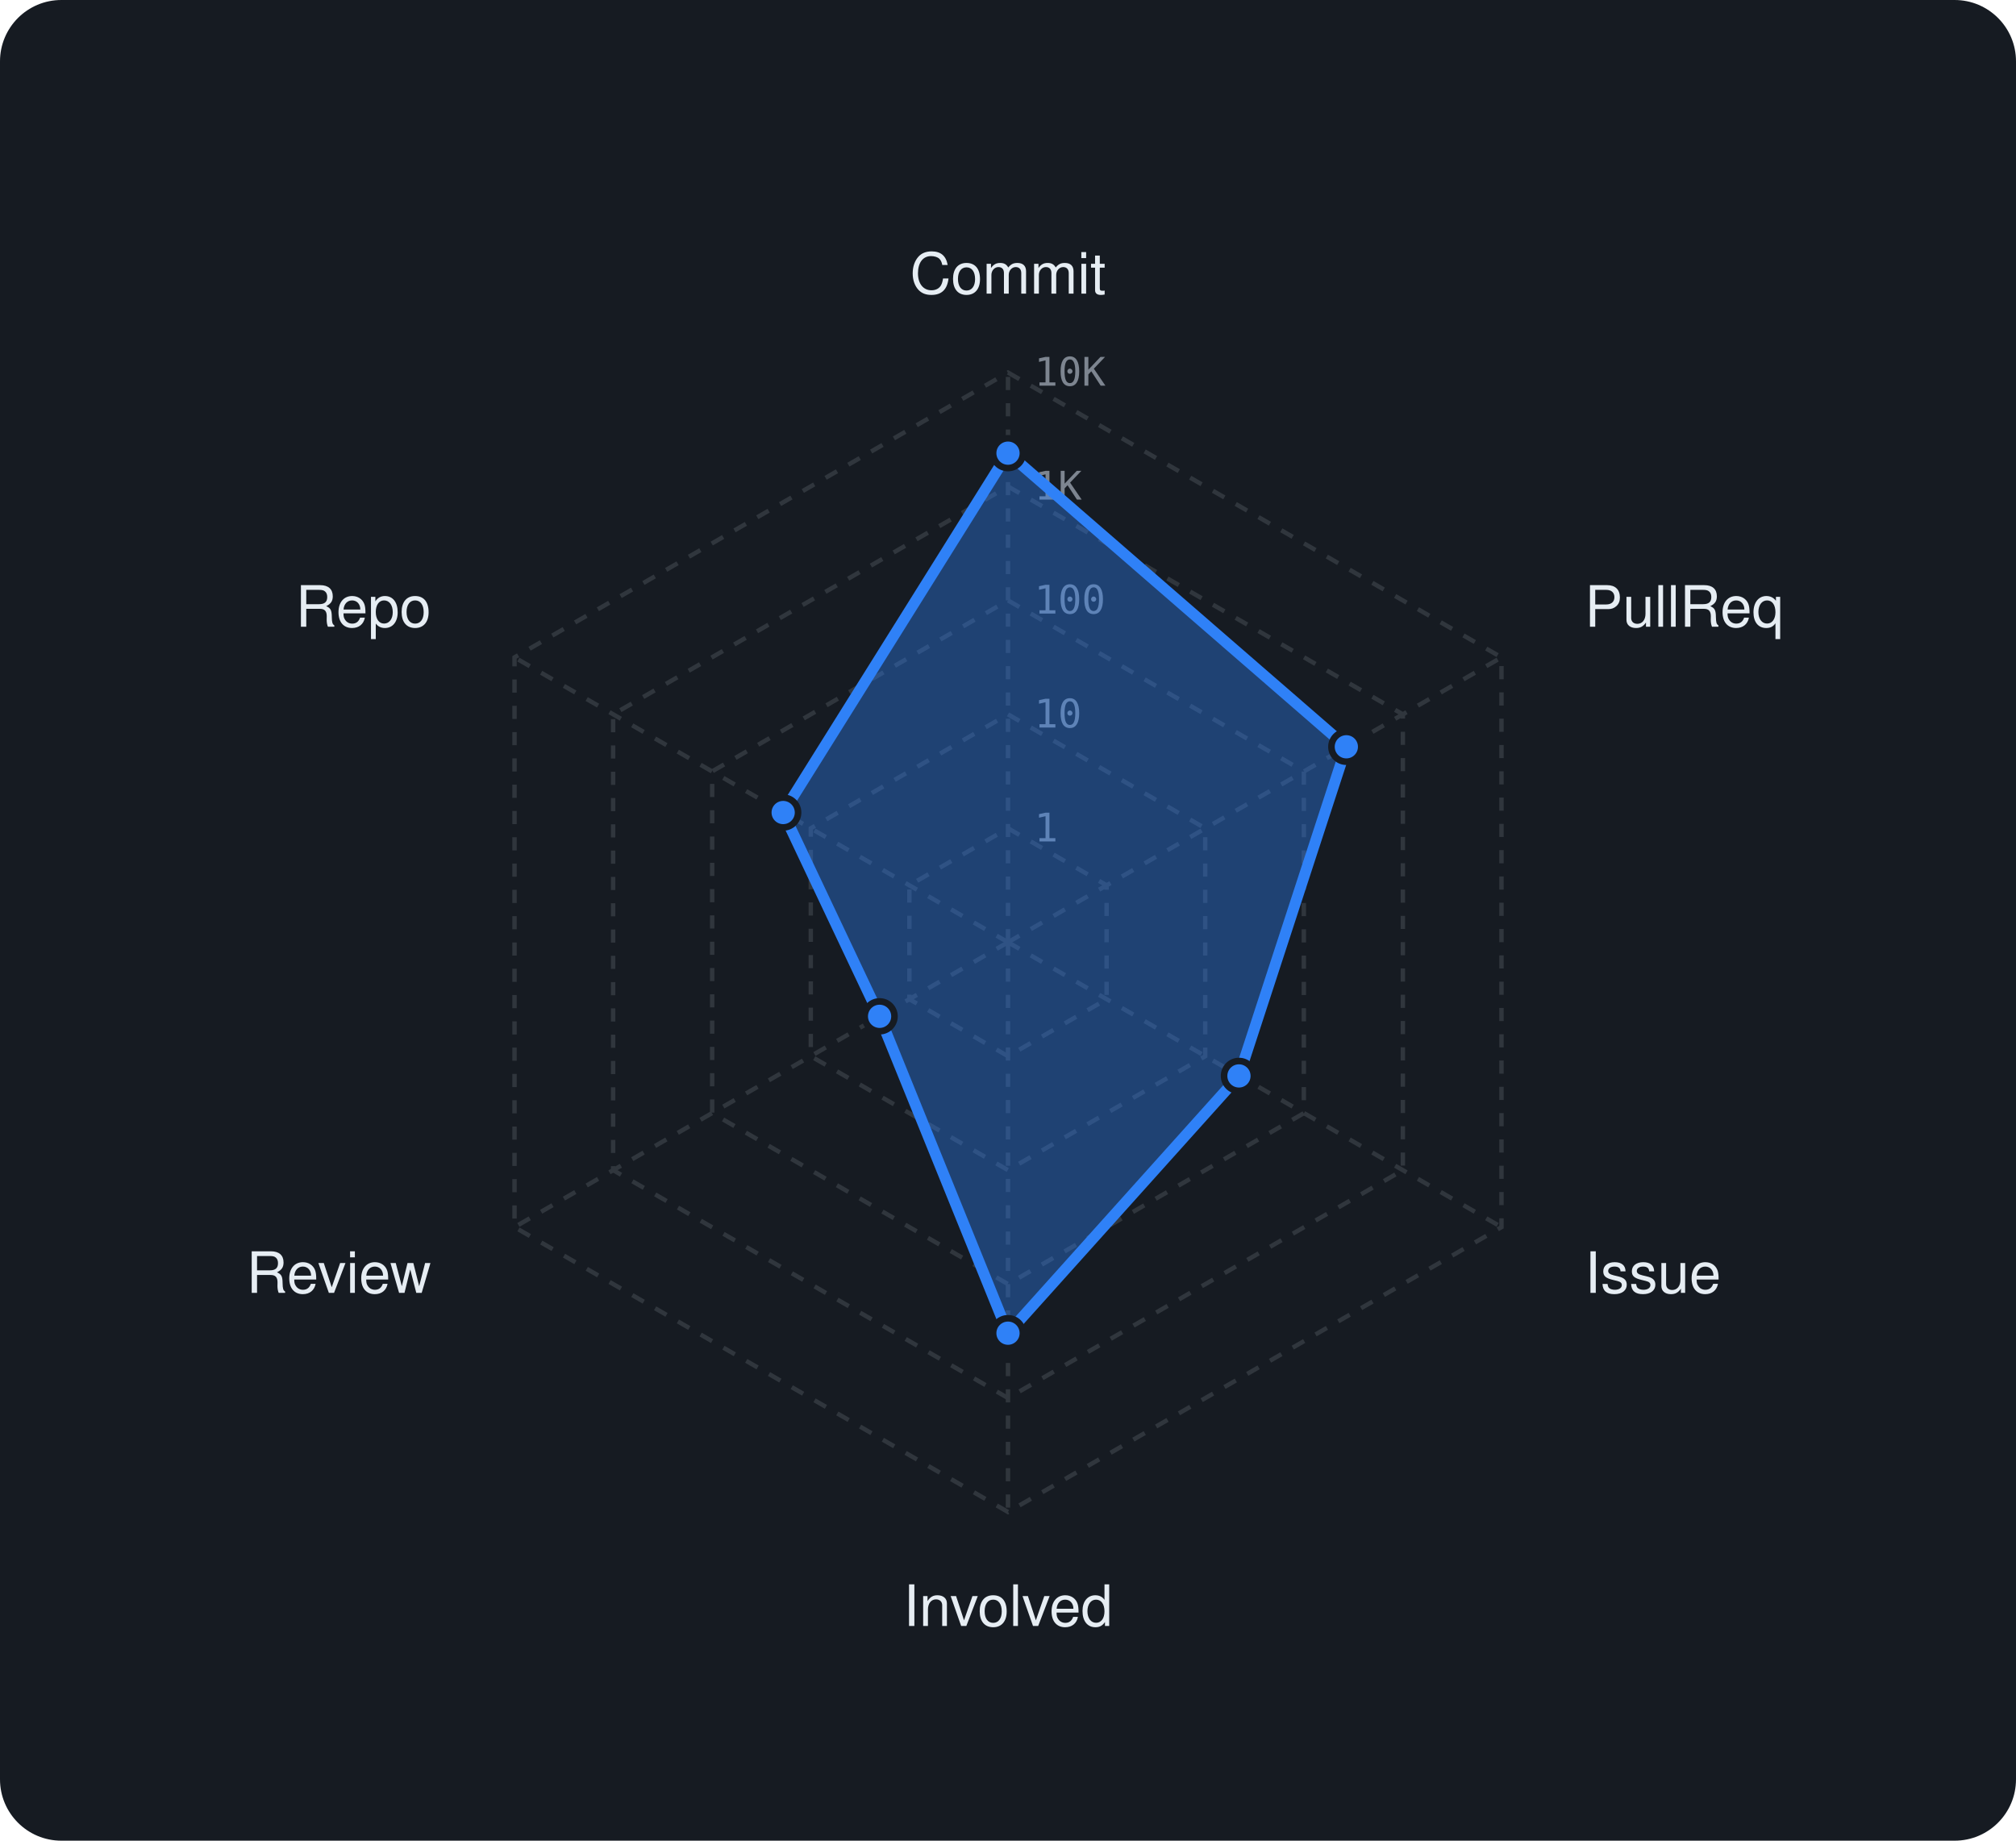
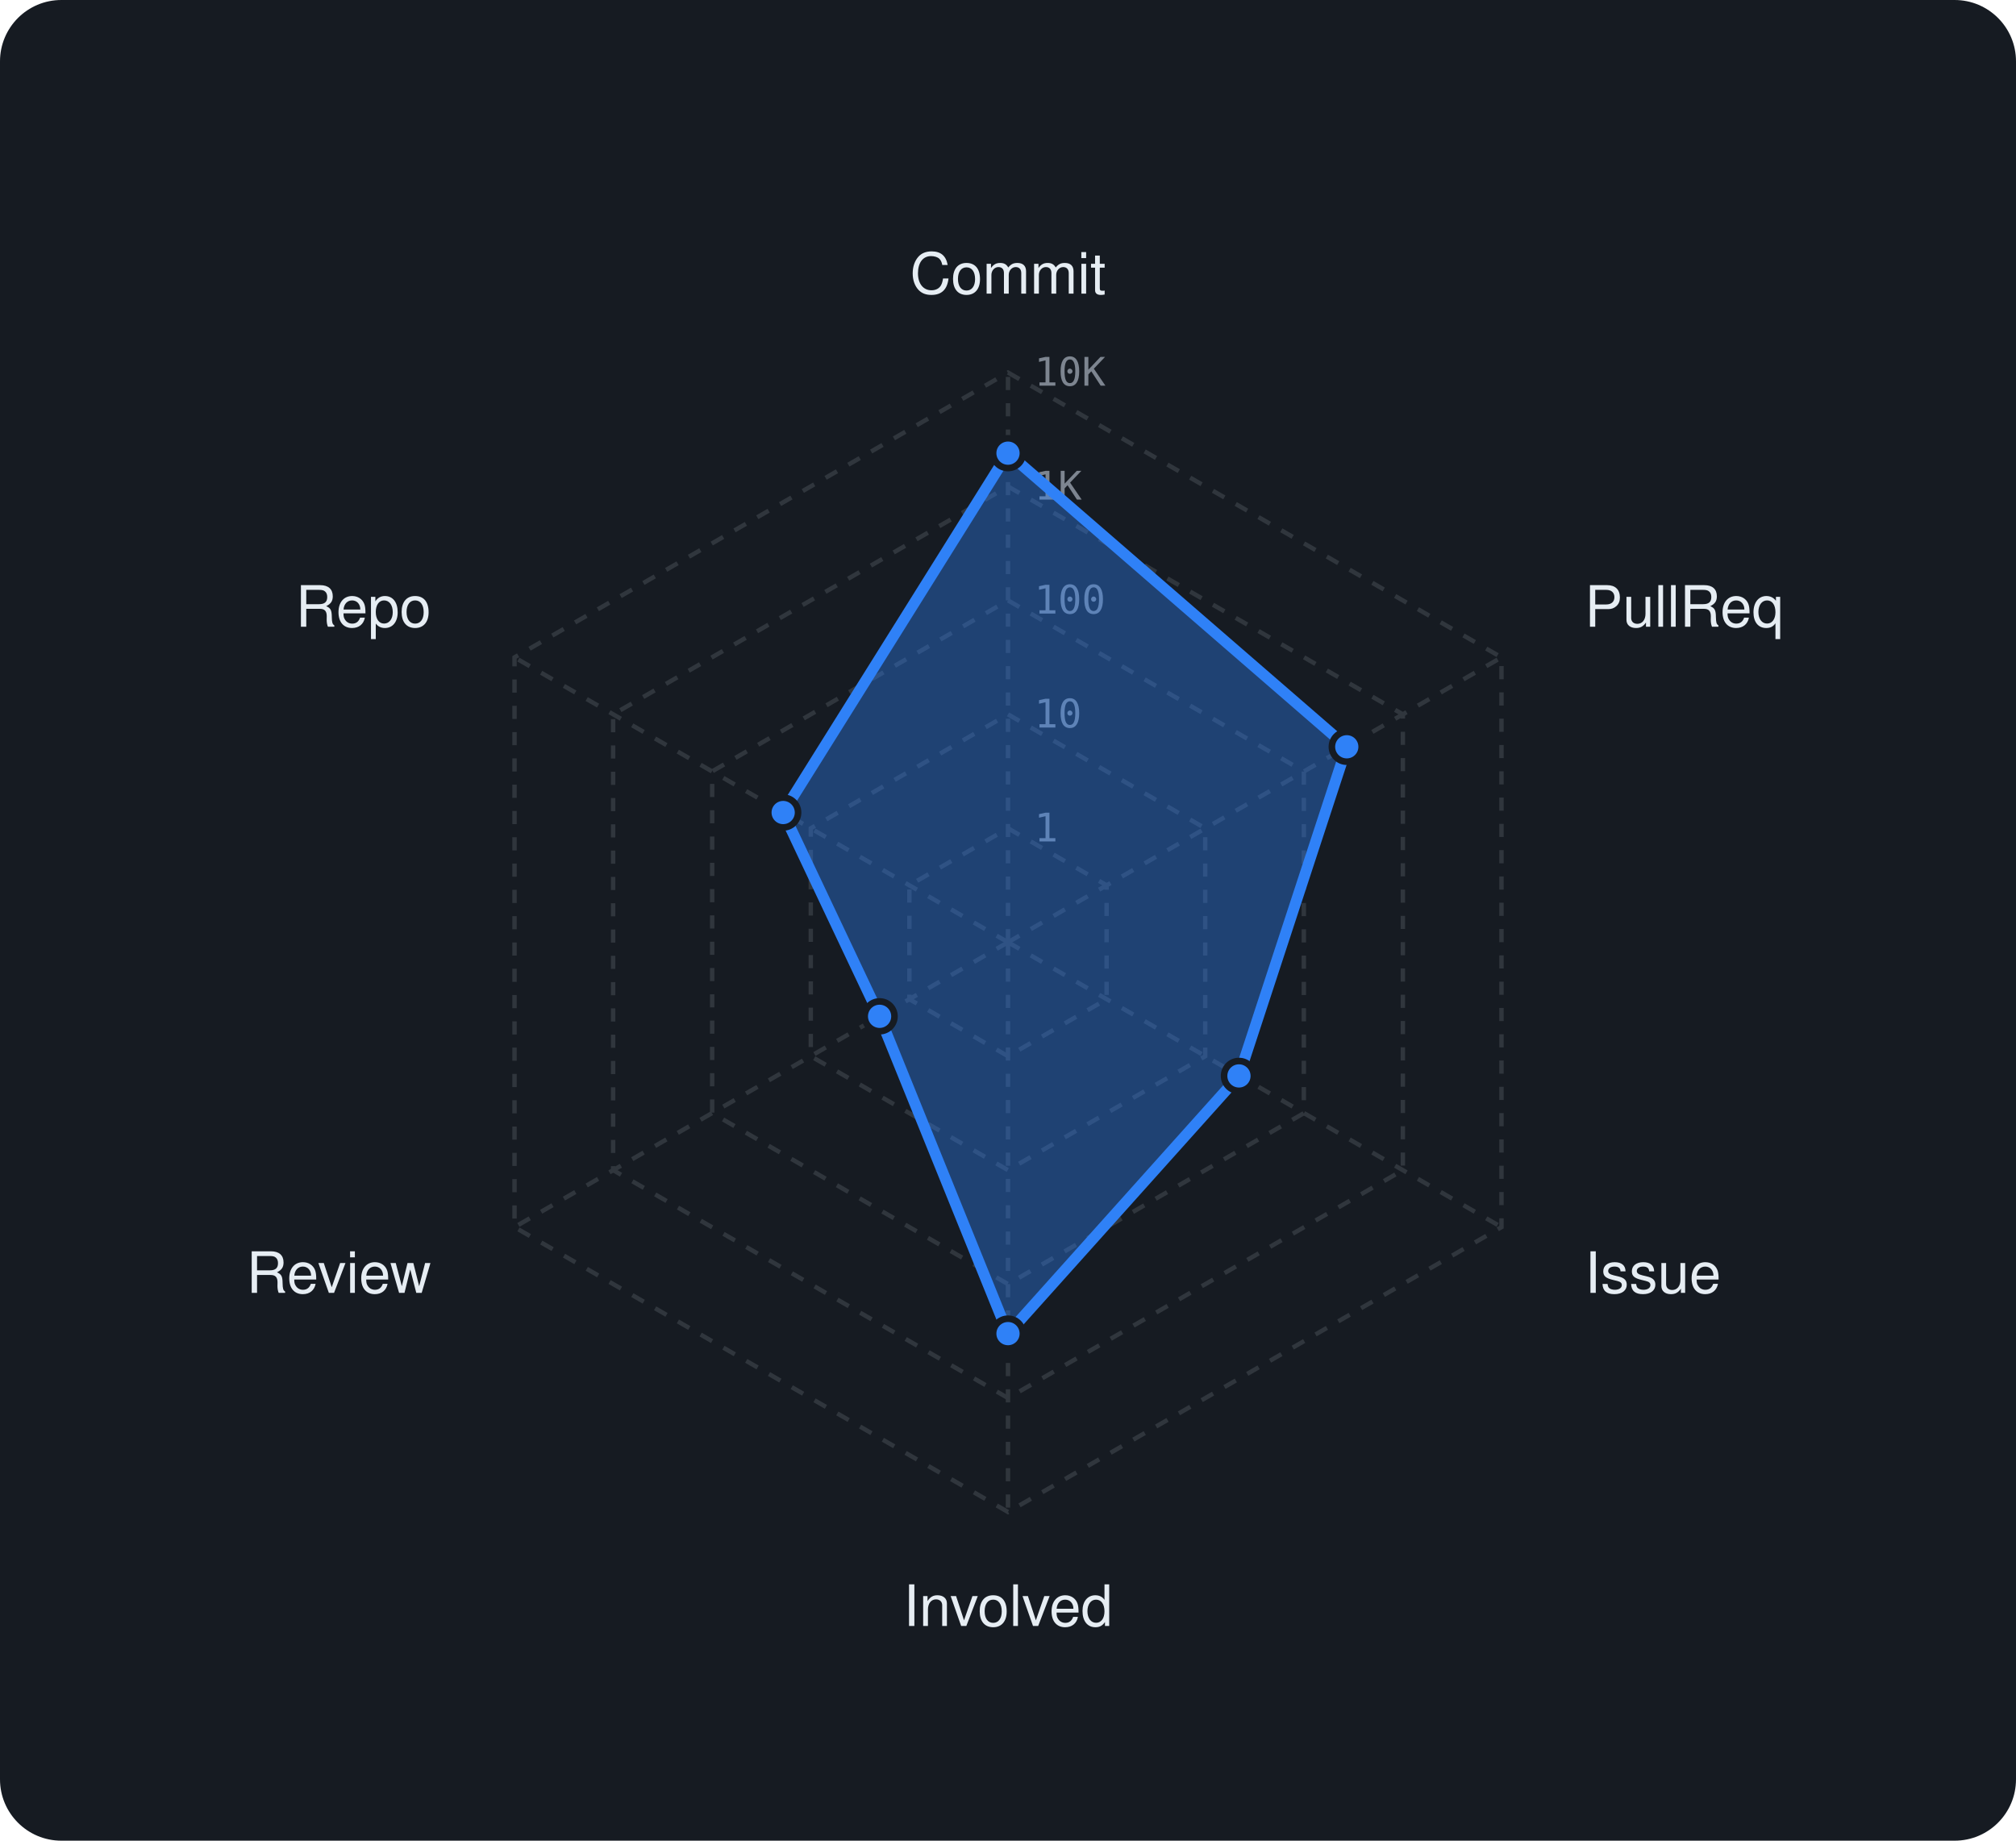
<svg xmlns="http://www.w3.org/2000/svg" viewBox="0 0 460 420" width="460" height="420" font-family="-apple-system,BlinkMacSystemFont,'Segoe UI',Helvetica,Arial,sans-serif">
  <rect width="460" height="420" rx="14" fill="#161b22" />
  <polygon points="230,189 252.5,202 252.5,228 230,241 207.5,228 207.5,202" fill="none" stroke="#30363d" stroke-width="1" stroke-dasharray="3 3" />
  <polygon points="230,163 275,189 275,241 230,267 185,241 185,189" fill="none" stroke="#30363d" stroke-width="1" stroke-dasharray="3 3" />
  <polygon points="230,137 297.5,176 297.5,254 230,293 162.5,254 162.5,176" fill="none" stroke="#30363d" stroke-width="1" stroke-dasharray="3 3" />
  <polygon points="230,111 320.1,163 320.1,267 230,319 139.9,267 139.9,163" fill="none" stroke="#30363d" stroke-width="1" stroke-dasharray="3 3" />
  <polygon points="230,85 342.6,150 342.6,280 230,345 117.4,280 117.4,150" fill="none" stroke="#30363d" stroke-width="1" stroke-dasharray="3 3" />
  <line x1="230" y1="215" x2="230" y2="85" stroke="#30363d" stroke-width="1" stroke-dasharray="3 3" />
  <line x1="230" y1="215" x2="342.6" y2="150" stroke="#30363d" stroke-width="1" stroke-dasharray="3 3" />
  <line x1="230" y1="215" x2="342.6" y2="280" stroke="#30363d" stroke-width="1" stroke-dasharray="3 3" />
  <line x1="230" y1="215" x2="230" y2="345" stroke="#30363d" stroke-width="1" stroke-dasharray="3 3" />
  <line x1="230" y1="215" x2="117.4" y2="280" stroke="#30363d" stroke-width="1" stroke-dasharray="3 3" />
  <line x1="230" y1="215" x2="117.4" y2="150" stroke="#30363d" stroke-width="1" stroke-dasharray="3 3" />
  <text x="236" y="192.0" font-size="9" font-family="monospace" fill="#7d8590">1</text>
  <text x="236" y="166.0" font-size="9" font-family="monospace" fill="#7d8590">10</text>
  <text x="236" y="140.0" font-size="9" font-family="monospace" fill="#7d8590">100</text>
  <text x="236" y="114.0" font-size="9" font-family="monospace" fill="#7d8590">1K</text>
  <text x="236" y="88.0" font-size="9" font-family="monospace" fill="#7d8590">10K</text>
  <text x="230.0" y="67.0" text-anchor="middle" font-size="13" fill="#e6edf3">Commit</text>
  <text x="361.6" y="143.0" text-anchor="start" font-size="13" fill="#e6edf3">PullReq</text>
  <text x="361.6" y="295.0" text-anchor="start" font-size="13" fill="#e6edf3">Issue</text>
  <text x="230.0" y="371.0" text-anchor="middle" font-size="13" fill="#e6edf3">Involved</text>
  <text x="98.4" y="295.0" text-anchor="end" font-size="13" fill="#e6edf3">Review</text>
  <text x="98.4" y="143.0" text-anchor="end" font-size="13" fill="#e6edf3">Repo</text>
-   <polygon points="230,103.4 307.2,170.4 282.7,245.5 230,304.2 200.7,231.9 178.7,185.4" fill="rgba(47,129,247,0.38)" stroke="#2f81f7" stroke-width="2.5" stroke-linejoin="round" />
+   <polygon points="230,103.4 307.3,170.4 282.7,245.5 230,304.3 200.7,231.9 178.7,185.4" fill="rgba(47,129,247,0.38)" stroke="#2f81f7" stroke-width="2.5" stroke-linejoin="round" />
  <circle cx="230" cy="103.4" r="3.4" fill="#2f81f7" stroke="#161b22" stroke-width="1.5" />
-   <circle cx="307.2" cy="170.4" r="3.4" fill="#2f81f7" stroke="#161b22" stroke-width="1.5" />
+   <circle cx="307.3" cy="170.4" r="3.4" fill="#2f81f7" stroke="#161b22" stroke-width="1.5" />
  <circle cx="282.7" cy="245.5" r="3.4" fill="#2f81f7" stroke="#161b22" stroke-width="1.5" />
-   <circle cx="230" cy="304.2" r="3.4" fill="#2f81f7" stroke="#161b22" stroke-width="1.5" />
+   <circle cx="230" cy="304.3" r="3.4" fill="#2f81f7" stroke="#161b22" stroke-width="1.5" />
  <circle cx="200.7" cy="231.9" r="3.4" fill="#2f81f7" stroke="#161b22" stroke-width="1.5" />
  <circle cx="178.7" cy="185.4" r="3.4" fill="#2f81f7" stroke="#161b22" stroke-width="1.5" />
</svg>
